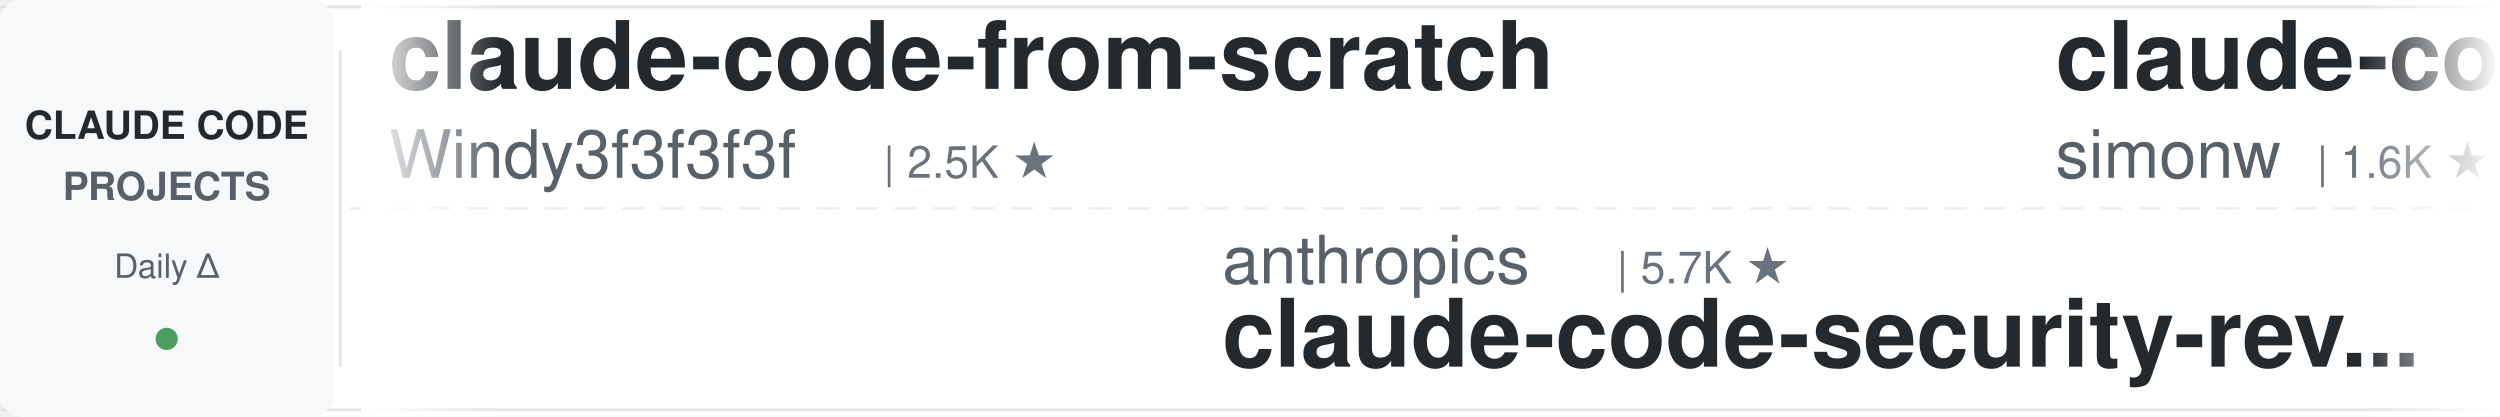
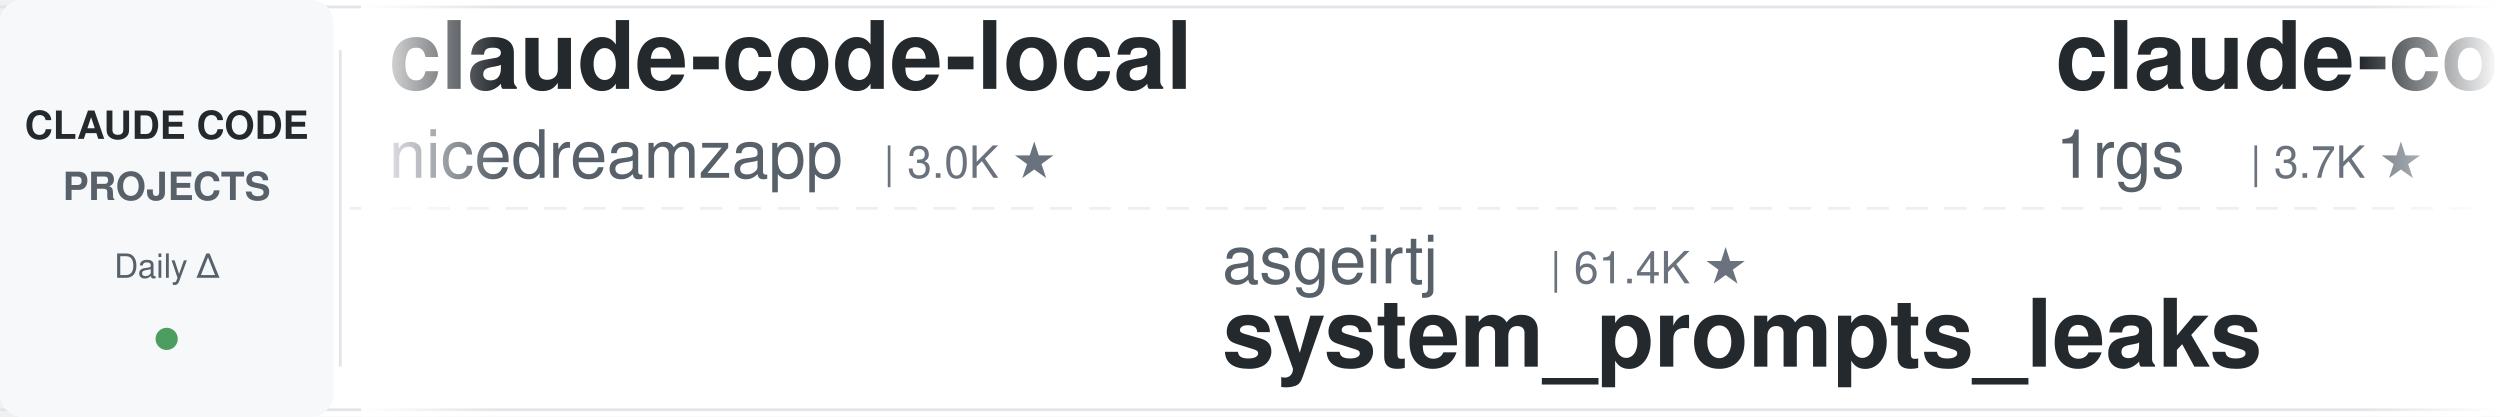
<svg xmlns="http://www.w3.org/2000/svg" width="900" height="150">
  <defs>
    <linearGradient id="leftFade" x1="0%" y1="0%" x2="100%" y2="0%">
      <stop offset="0%" style="stop-color:#ffffff;stop-opacity:1" />
      <stop offset="100%" style="stop-color:#ffffff;stop-opacity:0" />
    </linearGradient>
    <linearGradient id="rightFade" x1="0%" y1="0%" x2="100%" y2="0%">
      <stop offset="0%" style="stop-color:#ffffff;stop-opacity:0" />
      <stop offset="100%" style="stop-color:#ffffff;stop-opacity:1" />
    </linearGradient>
  </defs>
  <rect width="900" height="150" fill="#ffffff" rx="8" />
  <rect x="0" y="2" width="900" height="1" fill="#e1e4e8" />
  <rect x="0" y="147" width="900" height="1" fill="#e1e4e8" />
  <line x1="0" y1="75" x2="900" y2="75" stroke="#e1e4e8" stroke-width="1" stroke-dasharray="8 6" opacity="0.6" />
  <rect x="0" y="0" width="120" height="150" fill="#f6f8fa" rx="8" />
  <text x="60" y="50" font-family="-apple-system, BlinkMacSystemFont, 'Segoe UI', Helvetica, Arial, sans-serif" font-size="14" font-weight="600" fill="#24292e" text-anchor="middle">CLAUDE CODE</text>
  <text x="60" y="72" font-family="-apple-system, BlinkMacSystemFont, 'Segoe UI', Helvetica, Arial, sans-serif" font-size="14" font-weight="600" fill="#586069" text-anchor="middle">PROJECTS</text>
  <text x="60" y="100" font-family="-apple-system, BlinkMacSystemFont, 'Segoe UI', Helvetica, Arial, sans-serif" font-size="12" font-weight="500" fill="#586069" text-anchor="middle">Daily Δ</text>
  <circle cx="60" cy="122" r="4" fill="#22863a" opacity="0.8" />
  <rect x="122" y="18" width="1" height="114" fill="#e1e4e8" />
  <clipPath id="tickerClip">
    <rect x="130" y="0" width="770" height="150" />
  </clipPath>
  <g clip-path="url(#tickerClip)">
    <g id="tickerItems">
      <animateTransform attributeName="transform" attributeType="XML" type="translate" from="0 0" to="-3000 0" dur="54s" repeatCount="indefinite" />
      <g transform="translate(0, 0)">
-         <text x="140" y="32" font-family="-apple-system, BlinkMacSystemFont, 'Segoe UI', Helvetica, Arial, sans-serif" font-size="34" font-weight="600" fill="#24292e">claude-code-from-scratch</text>
-         <text x="140" y="64" font-family="-apple-system, BlinkMacSystemFont, 'Segoe UI', Helvetica, Arial, sans-serif" font-size="24" font-weight="400" fill="#586069">Windy3f3f3f3f</text>
-         <text x="318" y="64" font-family="-apple-system, BlinkMacSystemFont, 'Segoe UI', Helvetica, Arial, sans-serif" font-size="16" font-weight="500" fill="#6a737d">| 2.5K ★</text>
+         <text x="140" y="32" font-family="-apple-system, BlinkMacSystemFont, 'Segoe UI', Helvetica, Arial, sans-serif" font-size="34" font-weight="600" fill="#24292e">claude-code-local</text>
+         <text x="140" y="64" font-family="-apple-system, BlinkMacSystemFont, 'Segoe UI', Helvetica, Arial, sans-serif" font-size="24" font-weight="400" fill="#586069">nicedreamzapp</text>
+         <text x="318" y="64" font-family="-apple-system, BlinkMacSystemFont, 'Segoe UI', Helvetica, Arial, sans-serif" font-size="16" font-weight="500" fill="#6a737d">| 3.0K ★</text>
      </g>
      <g transform="translate(300, 0)">
-         <text x="140" y="102" font-family="-apple-system, BlinkMacSystemFont, 'Segoe UI', Helvetica, Arial, sans-serif" font-size="24" font-weight="400" fill="#586069">anthropics</text>
-         <text x="282" y="102" font-family="-apple-system, BlinkMacSystemFont, 'Segoe UI', Helvetica, Arial, sans-serif" font-size="16" font-weight="500" fill="#6a737d">| 5.7K ★</text>
-         <text x="140" y="132" font-family="-apple-system, BlinkMacSystemFont, 'Segoe UI', Helvetica, Arial, sans-serif" font-size="34" font-weight="600" fill="#24292e">claude-code-security-rev...</text>
+         <text x="140" y="102" font-family="-apple-system, BlinkMacSystemFont, 'Segoe UI', Helvetica, Arial, sans-serif" font-size="24" font-weight="400" fill="#586069">asgeirtj</text>
+         <text x="258" y="102" font-family="-apple-system, BlinkMacSystemFont, 'Segoe UI', Helvetica, Arial, sans-serif" font-size="16" font-weight="500" fill="#6a737d">| 61.4K ★</text>
+         <text x="140" y="132" font-family="-apple-system, BlinkMacSystemFont, 'Segoe UI', Helvetica, Arial, sans-serif" font-size="34" font-weight="600" fill="#24292e">system_prompts_leaks</text>
      </g>
      <g transform="translate(600, 0)">
-         <text x="140" y="32" font-family="-apple-system, BlinkMacSystemFont, 'Segoe UI', Helvetica, Arial, sans-serif" font-size="34" font-weight="600" fill="#24292e">claude-code-transcripts</text>
-         <text x="140" y="64" font-family="-apple-system, BlinkMacSystemFont, 'Segoe UI', Helvetica, Arial, sans-serif" font-size="24" font-weight="400" fill="#586069">simonw</text>
-         <text x="234" y="64" font-family="-apple-system, BlinkMacSystemFont, 'Segoe UI', Helvetica, Arial, sans-serif" font-size="16" font-weight="500" fill="#6a737d">| 1.6K ★</text>
+         <text x="140" y="32" font-family="-apple-system, BlinkMacSystemFont, 'Segoe UI', Helvetica, Arial, sans-serif" font-size="34" font-weight="600" fill="#24292e">claude-code-proxy</text>
+         <text x="140" y="64" font-family="-apple-system, BlinkMacSystemFont, 'Segoe UI', Helvetica, Arial, sans-serif" font-size="24" font-weight="400" fill="#586069">1rgs</text>
+         <text x="210" y="64" font-family="-apple-system, BlinkMacSystemFont, 'Segoe UI', Helvetica, Arial, sans-serif" font-size="16" font-weight="500" fill="#6a737d">| 3.7K ★</text>
      </g>
      <g transform="translate(900, 0)">
        <text x="140" y="102" font-family="-apple-system, BlinkMacSystemFont, 'Segoe UI', Helvetica, Arial, sans-serif" font-size="24" font-weight="400" fill="#586069">kodu-ai</text>
        <text x="246" y="102" font-family="-apple-system, BlinkMacSystemFont, 'Segoe UI', Helvetica, Arial, sans-serif" font-size="16" font-weight="500" fill="#6a737d">| 5.3K ★</text>
        <text x="140" y="132" font-family="-apple-system, BlinkMacSystemFont, 'Segoe UI', Helvetica, Arial, sans-serif" font-size="34" font-weight="600" fill="#24292e">claude-coder</text>
      </g>
      <g transform="translate(1200, 0)">
-         <text x="140" y="32" font-family="-apple-system, BlinkMacSystemFont, 'Segoe UI', Helvetica, Arial, sans-serif" font-size="34" font-weight="600" fill="#24292e">ralph-claude-code</text>
-         <text x="140" y="64" font-family="-apple-system, BlinkMacSystemFont, 'Segoe UI', Helvetica, Arial, sans-serif" font-size="24" font-weight="400" fill="#586069">frankbria</text>
-         <text x="270" y="64" font-family="-apple-system, BlinkMacSystemFont, 'Segoe UI', Helvetica, Arial, sans-serif" font-size="16" font-weight="500" fill="#6a737d">| 9.6K ★</text>
+         <text x="140" y="32" font-family="-apple-system, BlinkMacSystemFont, 'Segoe UI', Helvetica, Arial, sans-serif" font-size="34" font-weight="600" fill="#24292e">claude-code-reverse</text>
+         <text x="140" y="64" font-family="-apple-system, BlinkMacSystemFont, 'Segoe UI', Helvetica, Arial, sans-serif" font-size="24" font-weight="400" fill="#586069">Yuyz0112</text>
+         <text x="258" y="64" font-family="-apple-system, BlinkMacSystemFont, 'Segoe UI', Helvetica, Arial, sans-serif" font-size="16" font-weight="500" fill="#6a737d">| 2.4K ★</text>
      </g>
      <g transform="translate(1500, 0)">
-         <text x="140" y="102" font-family="-apple-system, BlinkMacSystemFont, 'Segoe UI', Helvetica, Arial, sans-serif" font-size="24" font-weight="400" fill="#586069">ykdojo</text>
-         <text x="234" y="102" font-family="-apple-system, BlinkMacSystemFont, 'Segoe UI', Helvetica, Arial, sans-serif" font-size="16" font-weight="500" fill="#6a737d">| 9.5K ★</text>
-         <text x="140" y="132" font-family="-apple-system, BlinkMacSystemFont, 'Segoe UI', Helvetica, Arial, sans-serif" font-size="34" font-weight="600" fill="#24292e">claude-code-tips</text>
+         <text x="140" y="102" font-family="-apple-system, BlinkMacSystemFont, 'Segoe UI', Helvetica, Arial, sans-serif" font-size="24" font-weight="400" fill="#586069">krusemediallc</text>
+         <text x="318" y="102" font-family="-apple-system, BlinkMacSystemFont, 'Segoe UI', Helvetica, Arial, sans-serif" font-size="16" font-weight="500" fill="#6a737d">| 1.1K ★</text>
+         <text x="140" y="132" font-family="-apple-system, BlinkMacSystemFont, 'Segoe UI', Helvetica, Arial, sans-serif" font-size="34" font-weight="600" fill="#24292e">arcads-claude-code</text>
      </g>
      <g transform="translate(1800, 0)">
-         <text x="140" y="32" font-family="-apple-system, BlinkMacSystemFont, 'Segoe UI', Helvetica, Arial, sans-serif" font-size="34" font-weight="600" fill="#24292e">awesome-claude-code-tool...</text>
-         <text x="140" y="64" font-family="-apple-system, BlinkMacSystemFont, 'Segoe UI', Helvetica, Arial, sans-serif" font-size="24" font-weight="400" fill="#586069">rohitg00</text>
-         <text x="258" y="64" font-family="-apple-system, BlinkMacSystemFont, 'Segoe UI', Helvetica, Arial, sans-serif" font-size="16" font-weight="500" fill="#6a737d">| 2.4K ★</text>
+         <text x="140" y="32" font-family="-apple-system, BlinkMacSystemFont, 'Segoe UI', Helvetica, Arial, sans-serif" font-size="34" font-weight="600" fill="#24292e">claude-code-engineering</text>
+         <text x="140" y="64" font-family="-apple-system, BlinkMacSystemFont, 'Segoe UI', Helvetica, Arial, sans-serif" font-size="24" font-weight="400" fill="#586069">huangjia2019</text>
+         <text x="306" y="64" font-family="-apple-system, BlinkMacSystemFont, 'Segoe UI', Helvetica, Arial, sans-serif" font-size="16" font-weight="500" fill="#6a737d">| 1.0K ★</text>
      </g>
      <g transform="translate(2100, 0)">
-         <text x="140" y="102" font-family="-apple-system, BlinkMacSystemFont, 'Segoe UI', Helvetica, Arial, sans-serif" font-size="24" font-weight="400" fill="#586069">1rgs</text>
-         <text x="210" y="102" font-family="-apple-system, BlinkMacSystemFont, 'Segoe UI', Helvetica, Arial, sans-serif" font-size="16" font-weight="500" fill="#6a737d">| 3.7K ★</text>
-         <text x="140" y="132" font-family="-apple-system, BlinkMacSystemFont, 'Segoe UI', Helvetica, Arial, sans-serif" font-size="34" font-weight="600" fill="#24292e">claude-code-proxy</text>
+         <text x="140" y="102" font-family="-apple-system, BlinkMacSystemFont, 'Segoe UI', Helvetica, Arial, sans-serif" font-size="24" font-weight="400" fill="#586069">ChrisWiles</text>
+         <text x="282" y="102" font-family="-apple-system, BlinkMacSystemFont, 'Segoe UI', Helvetica, Arial, sans-serif" font-size="16" font-weight="500" fill="#6a737d">| 6.0K ★</text>
+         <text x="140" y="132" font-family="-apple-system, BlinkMacSystemFont, 'Segoe UI', Helvetica, Arial, sans-serif" font-size="34" font-weight="600" fill="#24292e">claude-code-showcase</text>
      </g>
      <g transform="translate(2400, 0)">
-         <text x="140" y="32" font-family="-apple-system, BlinkMacSystemFont, 'Segoe UI', Helvetica, Arial, sans-serif" font-size="34" font-weight="600" fill="#24292e">claude-code-book</text>
-         <text x="140" y="64" font-family="-apple-system, BlinkMacSystemFont, 'Segoe UI', Helvetica, Arial, sans-serif" font-size="24" font-weight="400" fill="#586069">lintsinghua</text>
-         <text x="294" y="64" font-family="-apple-system, BlinkMacSystemFont, 'Segoe UI', Helvetica, Arial, sans-serif" font-size="16" font-weight="500" fill="#6a737d">| 4.0K ★</text>
+         <text x="140" y="32" font-family="-apple-system, BlinkMacSystemFont, 'Segoe UI', Helvetica, Arial, sans-serif" font-size="34" font-weight="600" fill="#24292e">Claude-Code-Source-Study</text>
+         <text x="140" y="64" font-family="-apple-system, BlinkMacSystemFont, 'Segoe UI', Helvetica, Arial, sans-serif" font-size="24" font-weight="400" fill="#586069">luyao618</text>
+         <text x="258" y="64" font-family="-apple-system, BlinkMacSystemFont, 'Segoe UI', Helvetica, Arial, sans-serif" font-size="16" font-weight="500" fill="#6a737d">| 1.6K ★</text>
      </g>
      <g transform="translate(2700, 0)">
-         <text x="140" y="102" font-family="-apple-system, BlinkMacSystemFont, 'Segoe UI', Helvetica, Arial, sans-serif" font-size="24" font-weight="400" fill="#586069">jqueryscript</text>
-         <text x="306" y="102" font-family="-apple-system, BlinkMacSystemFont, 'Segoe UI', Helvetica, Arial, sans-serif" font-size="16" font-weight="500" fill="#6a737d">| 483 ★</text>
-         <text x="140" y="132" font-family="-apple-system, BlinkMacSystemFont, 'Segoe UI', Helvetica, Arial, sans-serif" font-size="34" font-weight="600" fill="#24292e">awesome-claude-code</text>
+         <text x="140" y="102" font-family="-apple-system, BlinkMacSystemFont, 'Segoe UI', Helvetica, Arial, sans-serif" font-size="24" font-weight="400" fill="#586069">pedrohcgs</text>
+         <text x="270" y="102" font-family="-apple-system, BlinkMacSystemFont, 'Segoe UI', Helvetica, Arial, sans-serif" font-size="16" font-weight="500" fill="#6a737d">| 1.4K ★</text>
+         <text x="140" y="132" font-family="-apple-system, BlinkMacSystemFont, 'Segoe UI', Helvetica, Arial, sans-serif" font-size="34" font-weight="600" fill="#24292e">claude-code-my-workflow</text>
      </g>
      <g transform="translate(3000, 0)">
-         <text x="140" y="32" font-family="-apple-system, BlinkMacSystemFont, 'Segoe UI', Helvetica, Arial, sans-serif" font-size="34" font-weight="600" fill="#24292e">claude-code-from-scratch</text>
-         <text x="140" y="64" font-family="-apple-system, BlinkMacSystemFont, 'Segoe UI', Helvetica, Arial, sans-serif" font-size="24" font-weight="400" fill="#586069">Windy3f3f3f3f</text>
-         <text x="318" y="64" font-family="-apple-system, BlinkMacSystemFont, 'Segoe UI', Helvetica, Arial, sans-serif" font-size="16" font-weight="500" fill="#6a737d">| 2.5K ★</text>
+         <text x="140" y="32" font-family="-apple-system, BlinkMacSystemFont, 'Segoe UI', Helvetica, Arial, sans-serif" font-size="34" font-weight="600" fill="#24292e">claude-code-local</text>
+         <text x="140" y="64" font-family="-apple-system, BlinkMacSystemFont, 'Segoe UI', Helvetica, Arial, sans-serif" font-size="24" font-weight="400" fill="#586069">nicedreamzapp</text>
+         <text x="318" y="64" font-family="-apple-system, BlinkMacSystemFont, 'Segoe UI', Helvetica, Arial, sans-serif" font-size="16" font-weight="500" fill="#6a737d">| 3.0K ★</text>
      </g>
      <g transform="translate(3300, 0)">
-         <text x="140" y="102" font-family="-apple-system, BlinkMacSystemFont, 'Segoe UI', Helvetica, Arial, sans-serif" font-size="24" font-weight="400" fill="#586069">anthropics</text>
-         <text x="282" y="102" font-family="-apple-system, BlinkMacSystemFont, 'Segoe UI', Helvetica, Arial, sans-serif" font-size="16" font-weight="500" fill="#6a737d">| 5.7K ★</text>
-         <text x="140" y="132" font-family="-apple-system, BlinkMacSystemFont, 'Segoe UI', Helvetica, Arial, sans-serif" font-size="34" font-weight="600" fill="#24292e">claude-code-security-rev...</text>
+         <text x="140" y="102" font-family="-apple-system, BlinkMacSystemFont, 'Segoe UI', Helvetica, Arial, sans-serif" font-size="24" font-weight="400" fill="#586069">asgeirtj</text>
+         <text x="258" y="102" font-family="-apple-system, BlinkMacSystemFont, 'Segoe UI', Helvetica, Arial, sans-serif" font-size="16" font-weight="500" fill="#6a737d">| 61.4K ★</text>
+         <text x="140" y="132" font-family="-apple-system, BlinkMacSystemFont, 'Segoe UI', Helvetica, Arial, sans-serif" font-size="34" font-weight="600" fill="#24292e">system_prompts_leaks</text>
      </g>
      <g transform="translate(3600, 0)">
-         <text x="140" y="32" font-family="-apple-system, BlinkMacSystemFont, 'Segoe UI', Helvetica, Arial, sans-serif" font-size="34" font-weight="600" fill="#24292e">claude-code-transcripts</text>
-         <text x="140" y="64" font-family="-apple-system, BlinkMacSystemFont, 'Segoe UI', Helvetica, Arial, sans-serif" font-size="24" font-weight="400" fill="#586069">simonw</text>
-         <text x="234" y="64" font-family="-apple-system, BlinkMacSystemFont, 'Segoe UI', Helvetica, Arial, sans-serif" font-size="16" font-weight="500" fill="#6a737d">| 1.6K ★</text>
+         <text x="140" y="32" font-family="-apple-system, BlinkMacSystemFont, 'Segoe UI', Helvetica, Arial, sans-serif" font-size="34" font-weight="600" fill="#24292e">claude-code-proxy</text>
+         <text x="140" y="64" font-family="-apple-system, BlinkMacSystemFont, 'Segoe UI', Helvetica, Arial, sans-serif" font-size="24" font-weight="400" fill="#586069">1rgs</text>
+         <text x="210" y="64" font-family="-apple-system, BlinkMacSystemFont, 'Segoe UI', Helvetica, Arial, sans-serif" font-size="16" font-weight="500" fill="#6a737d">| 3.7K ★</text>
      </g>
      <g transform="translate(3900, 0)">
        <text x="140" y="102" font-family="-apple-system, BlinkMacSystemFont, 'Segoe UI', Helvetica, Arial, sans-serif" font-size="24" font-weight="400" fill="#586069">kodu-ai</text>
        <text x="246" y="102" font-family="-apple-system, BlinkMacSystemFont, 'Segoe UI', Helvetica, Arial, sans-serif" font-size="16" font-weight="500" fill="#6a737d">| 5.3K ★</text>
        <text x="140" y="132" font-family="-apple-system, BlinkMacSystemFont, 'Segoe UI', Helvetica, Arial, sans-serif" font-size="34" font-weight="600" fill="#24292e">claude-coder</text>
      </g>
    </g>
  </g>
  <rect x="130" y="0" width="50" height="150" fill="url(#leftFade)" />
  <rect x="850" y="0" width="50" height="150" fill="url(#rightFade)" />
</svg>
